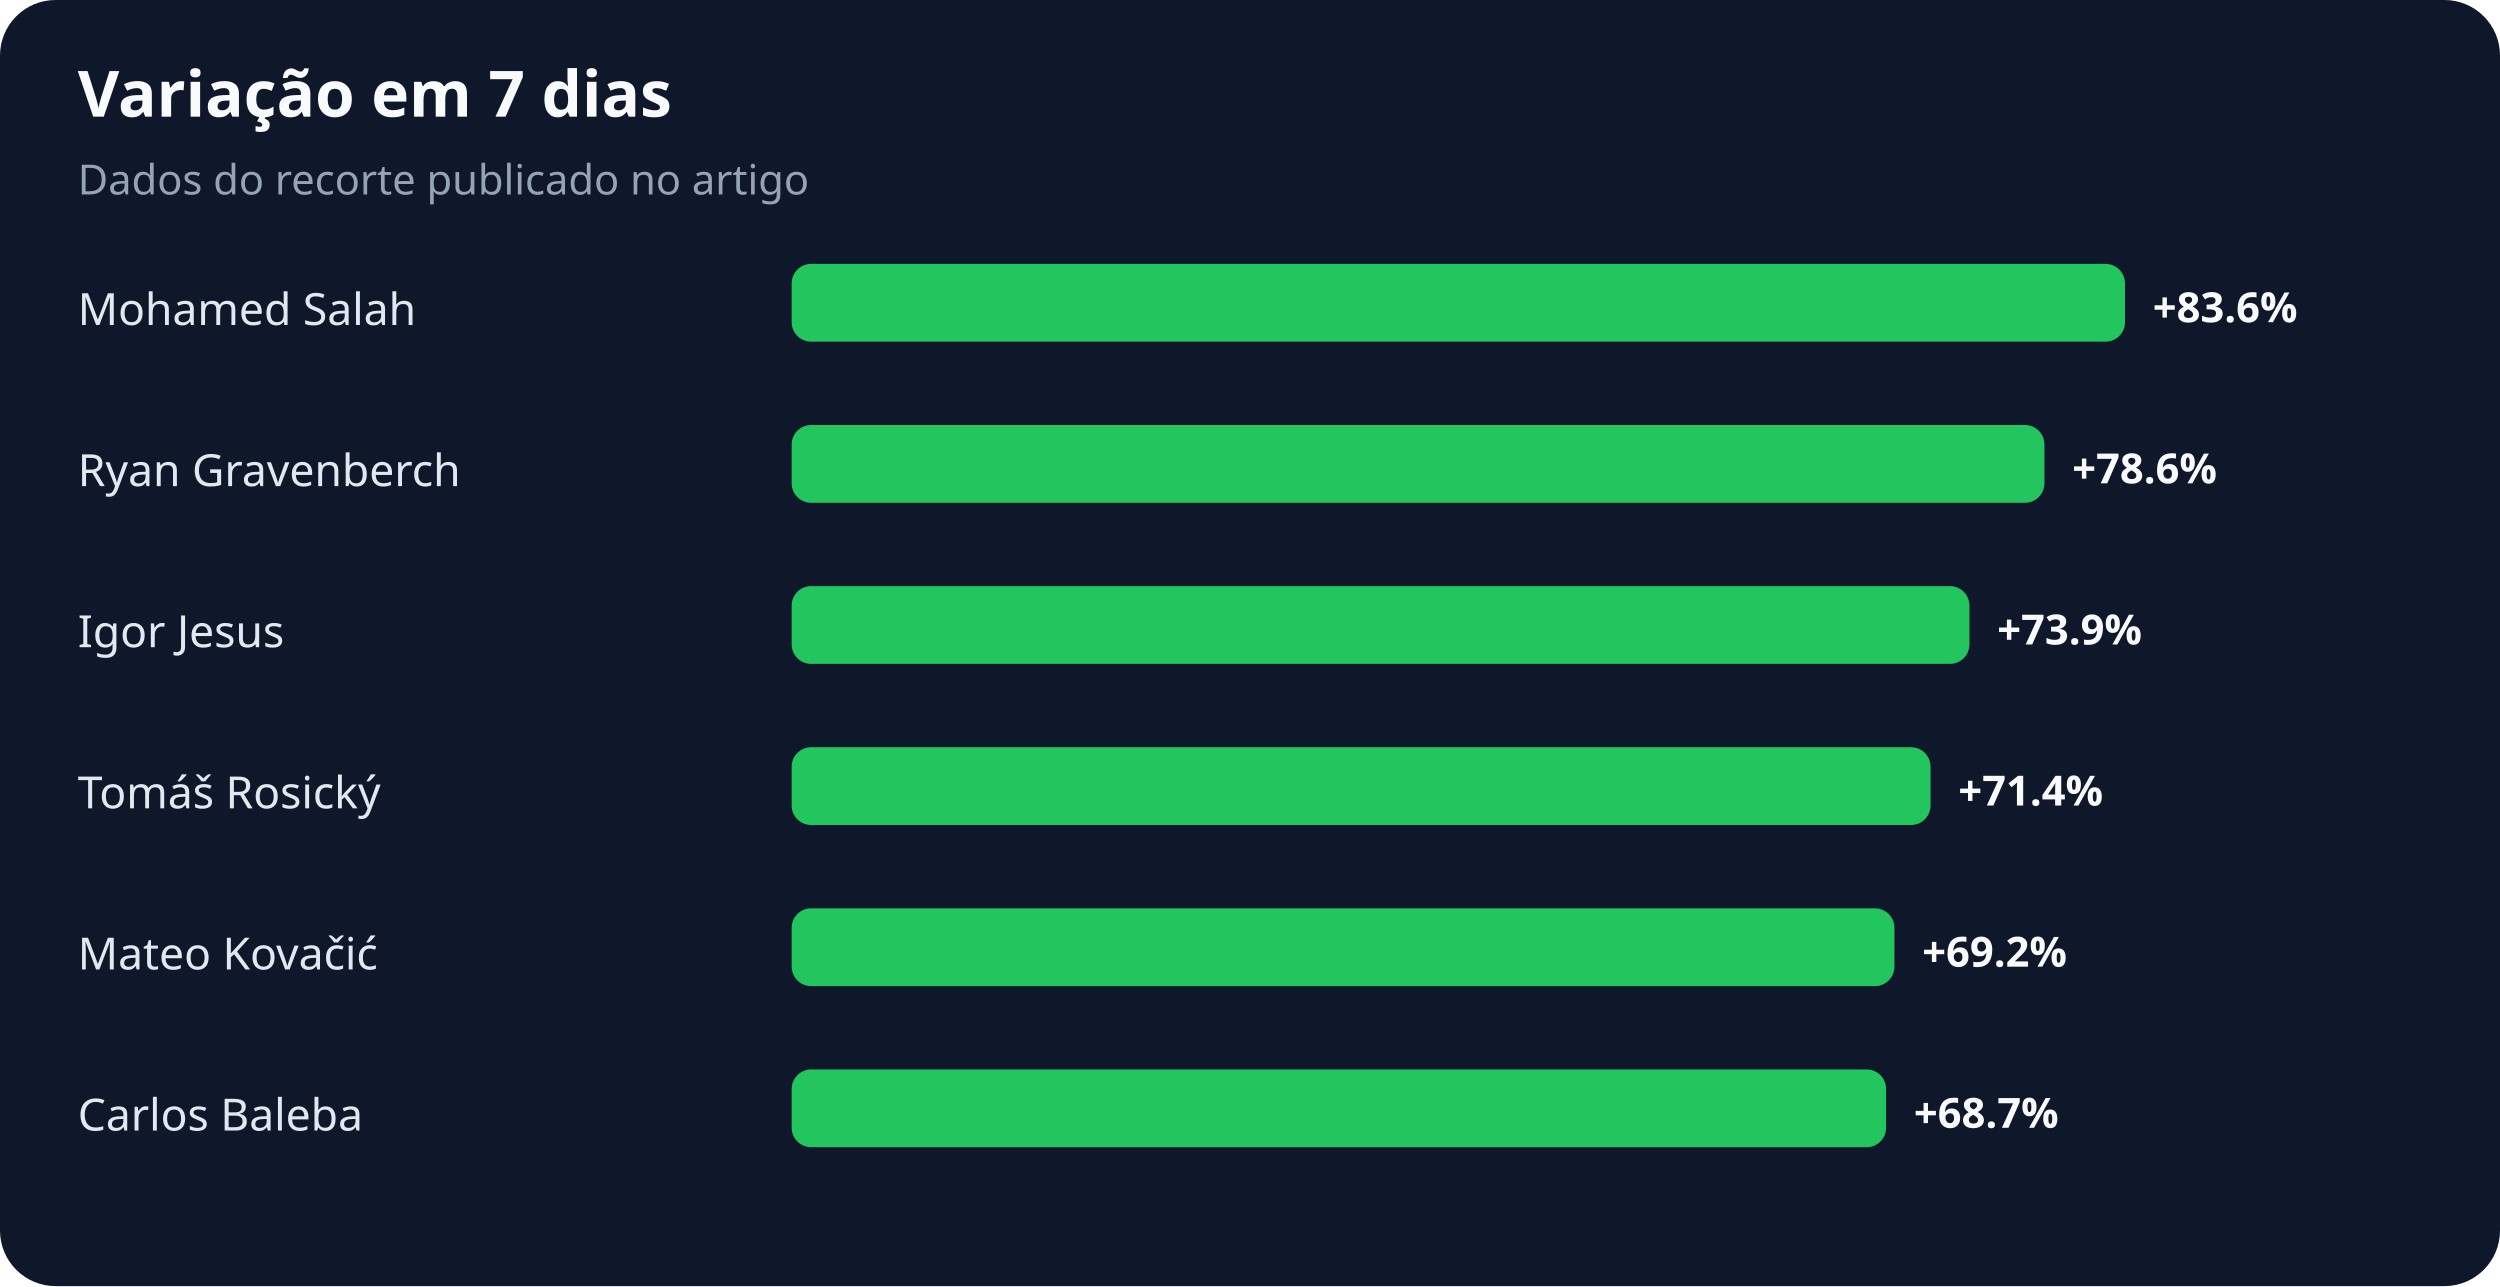
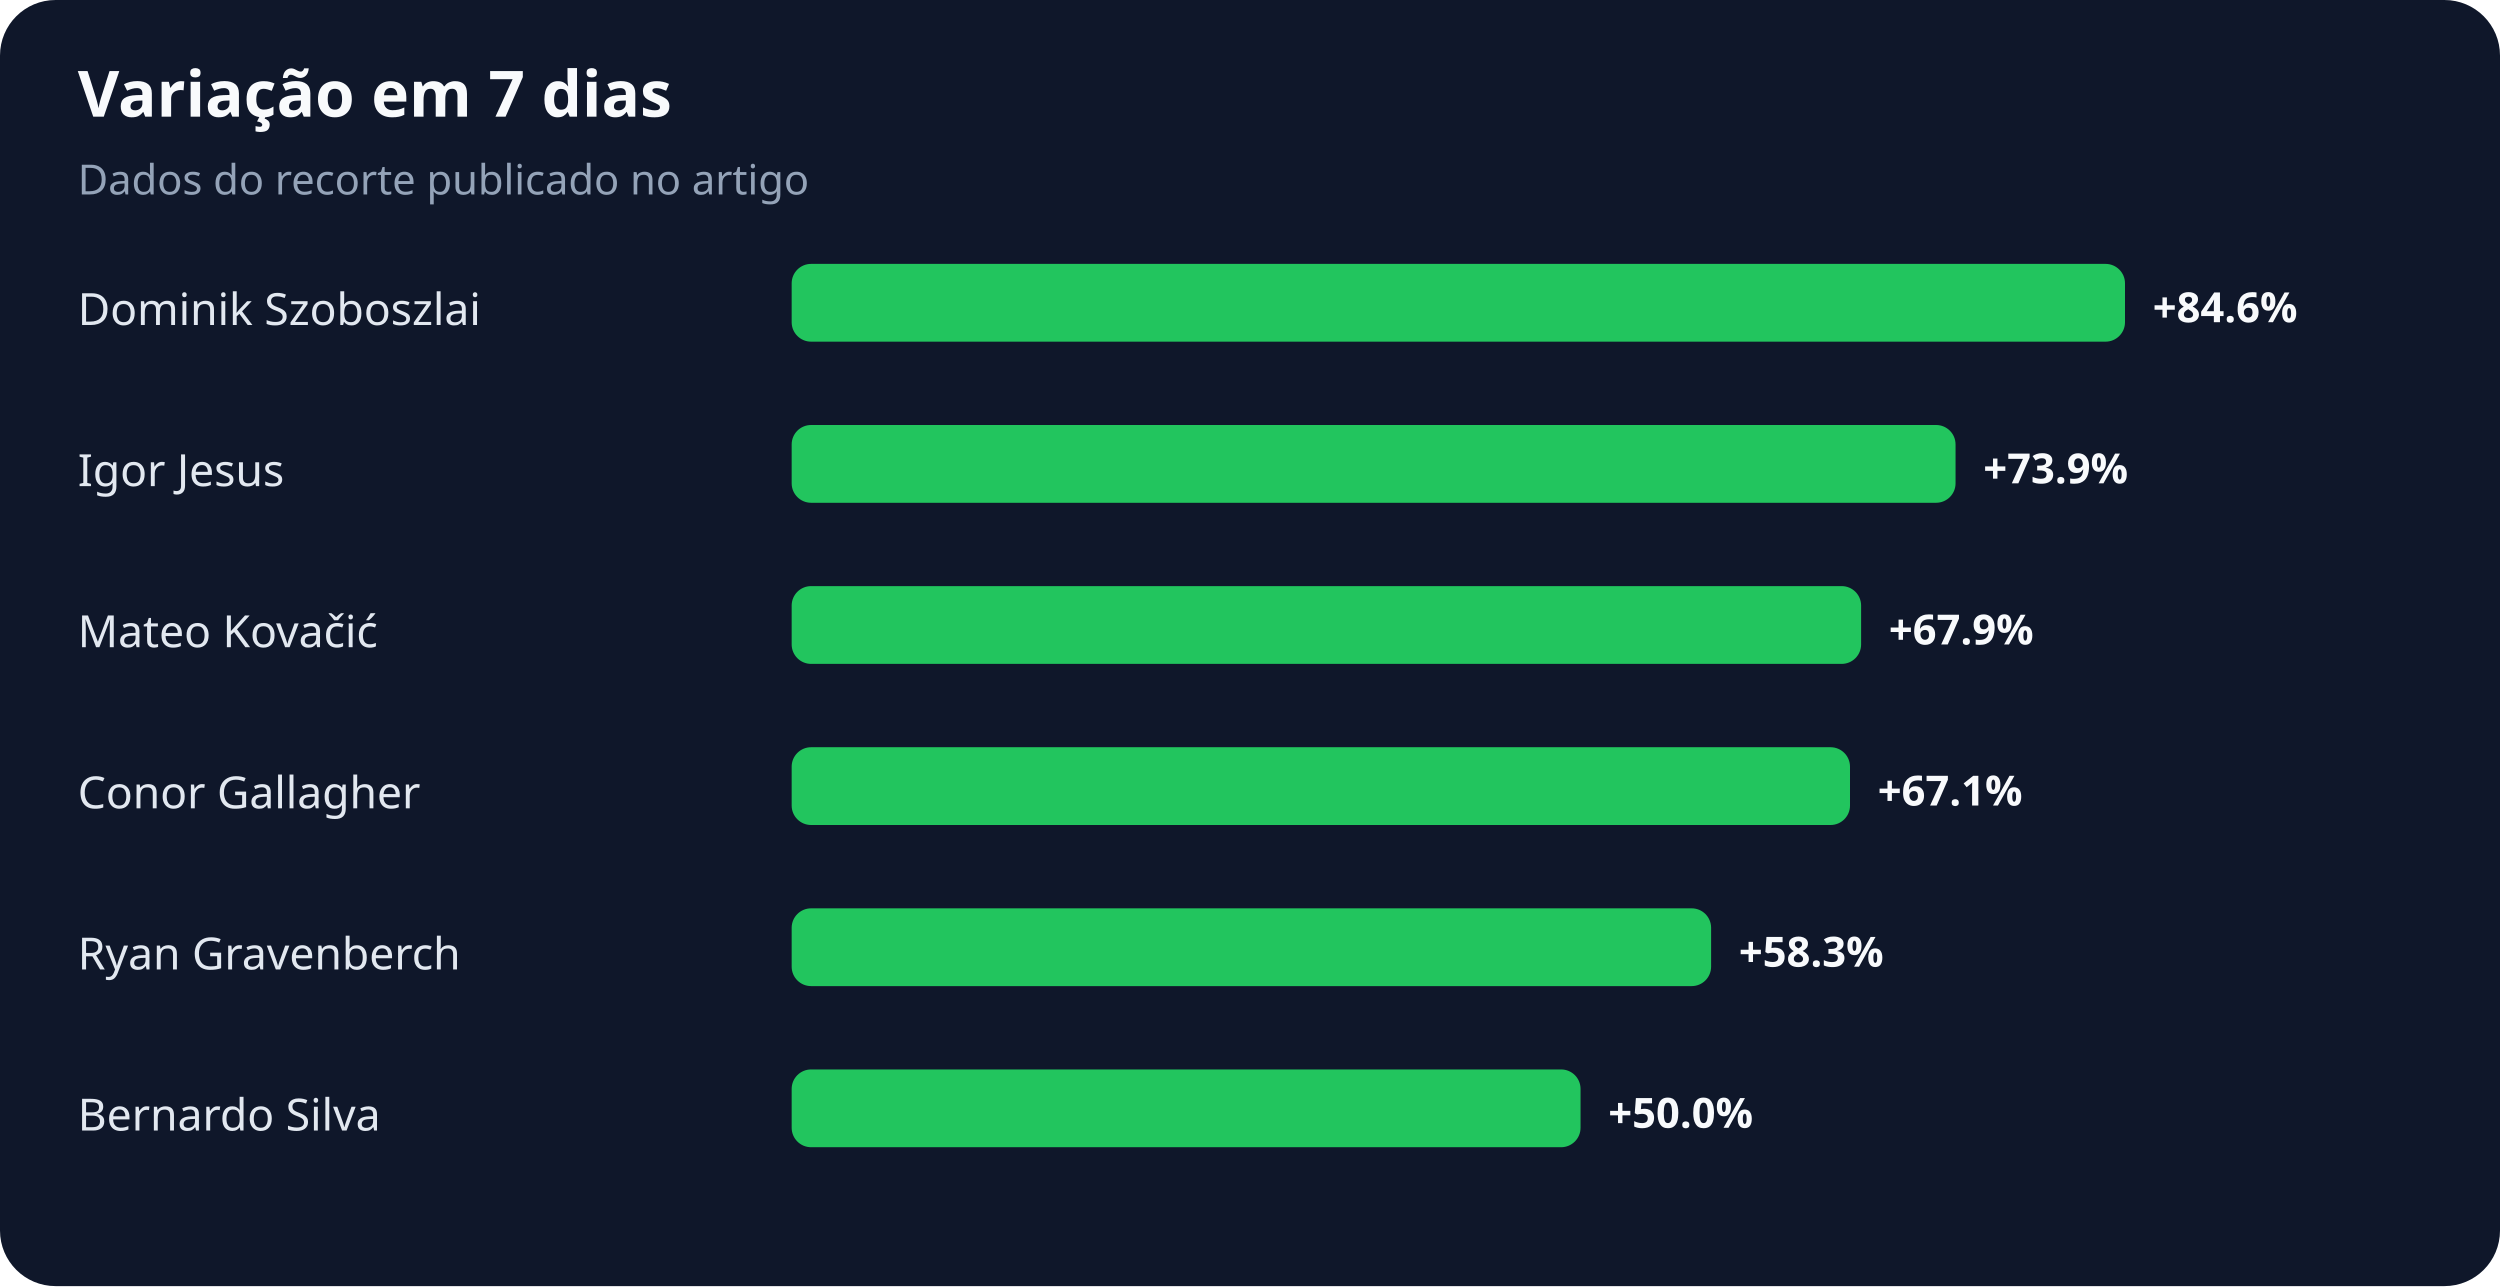
<svg xmlns="http://www.w3.org/2000/svg" width="900" height="463" viewBox="0 0 900 463" role="img" aria-labelledby="title desc">
  <rect width="100%" height="100%" rx="20" fill="#0f172a" />
  <text x="28" y="42" fill="#f8fafc" font-family="system-ui,sans-serif" font-size="23" font-weight="700">Variação em 7 dias</text>
  <text x="28" y="70" fill="#94a3b8" font-family="system-ui,sans-serif" font-size="15">Dados do recorte publicado no artigo</text>
-   <text x="28" y="117" fill="#e2e8f0" font-family="system-ui,sans-serif" font-size="16">Mohamed Salah</text>
+   <text x="28" y="117" fill="#e2e8f0" font-family="system-ui,sans-serif" font-size="16">Dominik Szoboszlai</text>
  <rect x="285" y="95" width="480" height="28" rx="7" fill="#22c55e" />
-   <text x="775" y="116" fill="#f8fafc" font-family="system-ui,sans-serif" font-size="15" font-weight="700">+83.6%</text>
-   <text x="28" y="175" fill="#e2e8f0" font-family="system-ui,sans-serif" font-size="16">Ryan Gravenberch</text>
-   <rect x="285" y="153" width="451" height="28" rx="7" fill="#22c55e" />
-   <text x="746" y="174" fill="#f8fafc" font-family="system-ui,sans-serif" font-size="15" font-weight="700">+78.6%</text>
-   <text x="28" y="233" fill="#e2e8f0" font-family="system-ui,sans-serif" font-size="16">Igor Jesus</text>
-   <rect x="285" y="211" width="424" height="28" rx="7" fill="#22c55e" />
-   <text x="719" y="232" fill="#f8fafc" font-family="system-ui,sans-serif" font-size="15" font-weight="700">+73.9%</text>
-   <text x="28" y="291" fill="#e2e8f0" font-family="system-ui,sans-serif" font-size="16">Tomáš Rosický</text>
-   <rect x="285" y="269" width="410" height="28" rx="7" fill="#22c55e" />
-   <text x="705" y="290" fill="#f8fafc" font-family="system-ui,sans-serif" font-size="15" font-weight="700">+71.4%</text>
-   <text x="28" y="349" fill="#e2e8f0" font-family="system-ui,sans-serif" font-size="16">Mateo Kovačić</text>
-   <rect x="285" y="327" width="397" height="28" rx="7" fill="#22c55e" />
-   <text x="692" y="348" fill="#f8fafc" font-family="system-ui,sans-serif" font-size="15" font-weight="700">+69.2%</text>
-   <text x="28" y="407" fill="#e2e8f0" font-family="system-ui,sans-serif" font-size="16">Carlos Baleba</text>
-   <rect x="285" y="385" width="394" height="28" rx="7" fill="#22c55e" />
-   <text x="689" y="406" fill="#f8fafc" font-family="system-ui,sans-serif" font-size="15" font-weight="700">+68.7%</text>
+   <text x="775" y="116" fill="#f8fafc" font-family="system-ui,sans-serif" font-size="15" font-weight="700">+84.6%</text>
+   <text x="28" y="175" fill="#e2e8f0" font-family="system-ui,sans-serif" font-size="16">Igor Jesus</text>
+   <rect x="285" y="153" width="419" height="28" rx="7" fill="#22c55e" />
+   <text x="714" y="174" fill="#f8fafc" font-family="system-ui,sans-serif" font-size="15" font-weight="700">+73.9%</text>
+   <text x="28" y="233" fill="#e2e8f0" font-family="system-ui,sans-serif" font-size="16">Mateo Kovačić</text>
+   <rect x="285" y="211" width="385" height="28" rx="7" fill="#22c55e" />
+   <text x="680" y="232" fill="#f8fafc" font-family="system-ui,sans-serif" font-size="15" font-weight="700">+67.9%</text>
+   <text x="28" y="291" fill="#e2e8f0" font-family="system-ui,sans-serif" font-size="16">Conor Gallagher</text>
+   <rect x="285" y="269" width="381" height="28" rx="7" fill="#22c55e" />
+   <text x="676" y="290" fill="#f8fafc" font-family="system-ui,sans-serif" font-size="15" font-weight="700">+67.1%</text>
+   <text x="28" y="349" fill="#e2e8f0" font-family="system-ui,sans-serif" font-size="16">Ryan Gravenberch</text>
+   <rect x="285" y="327" width="331" height="28" rx="7" fill="#22c55e" />
+   <text x="626" y="348" fill="#f8fafc" font-family="system-ui,sans-serif" font-size="15" font-weight="700">+58.3%</text>
+   <text x="28" y="407" fill="#e2e8f0" font-family="system-ui,sans-serif" font-size="16">Bernardo Silva</text>
+   <rect x="285" y="385" width="284" height="28" rx="7" fill="#22c55e" />
+   <text x="579" y="406" fill="#f8fafc" font-family="system-ui,sans-serif" font-size="15" font-weight="700">+50.0%</text>
</svg>
